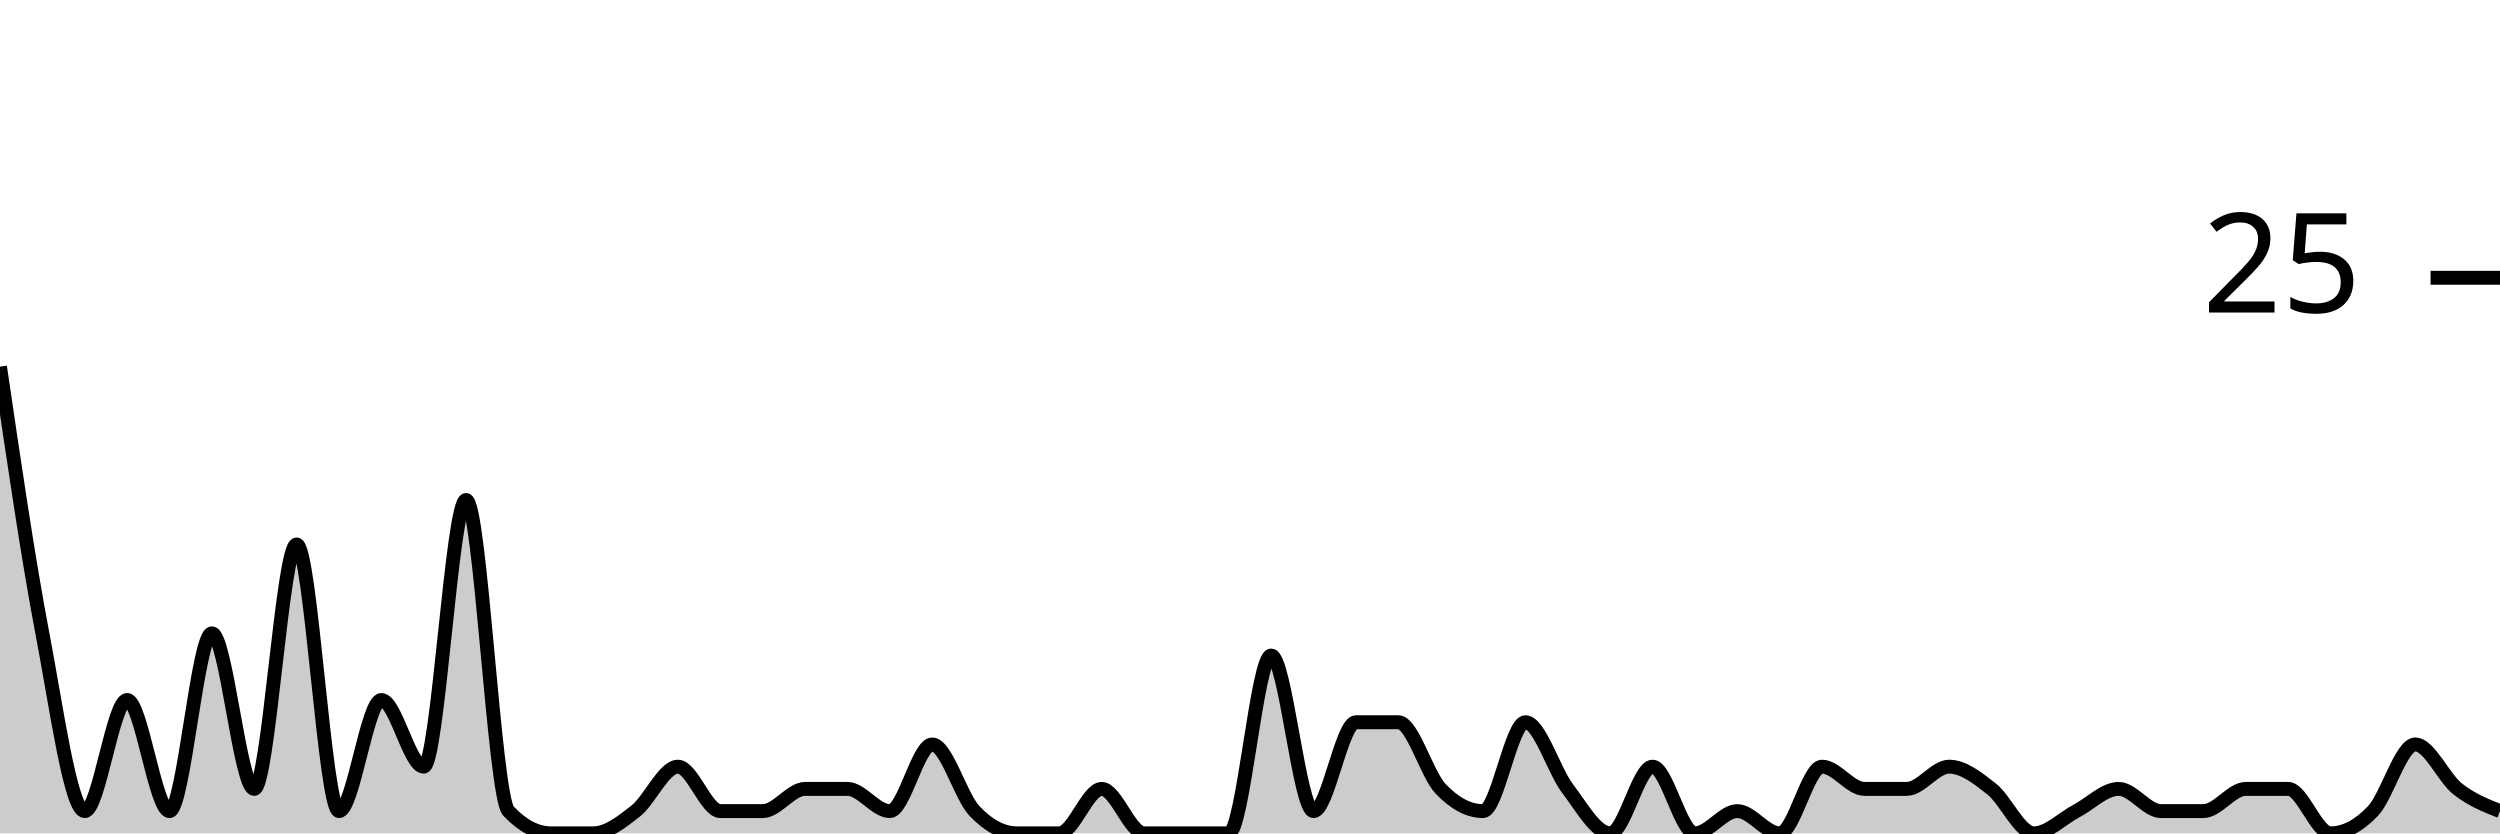
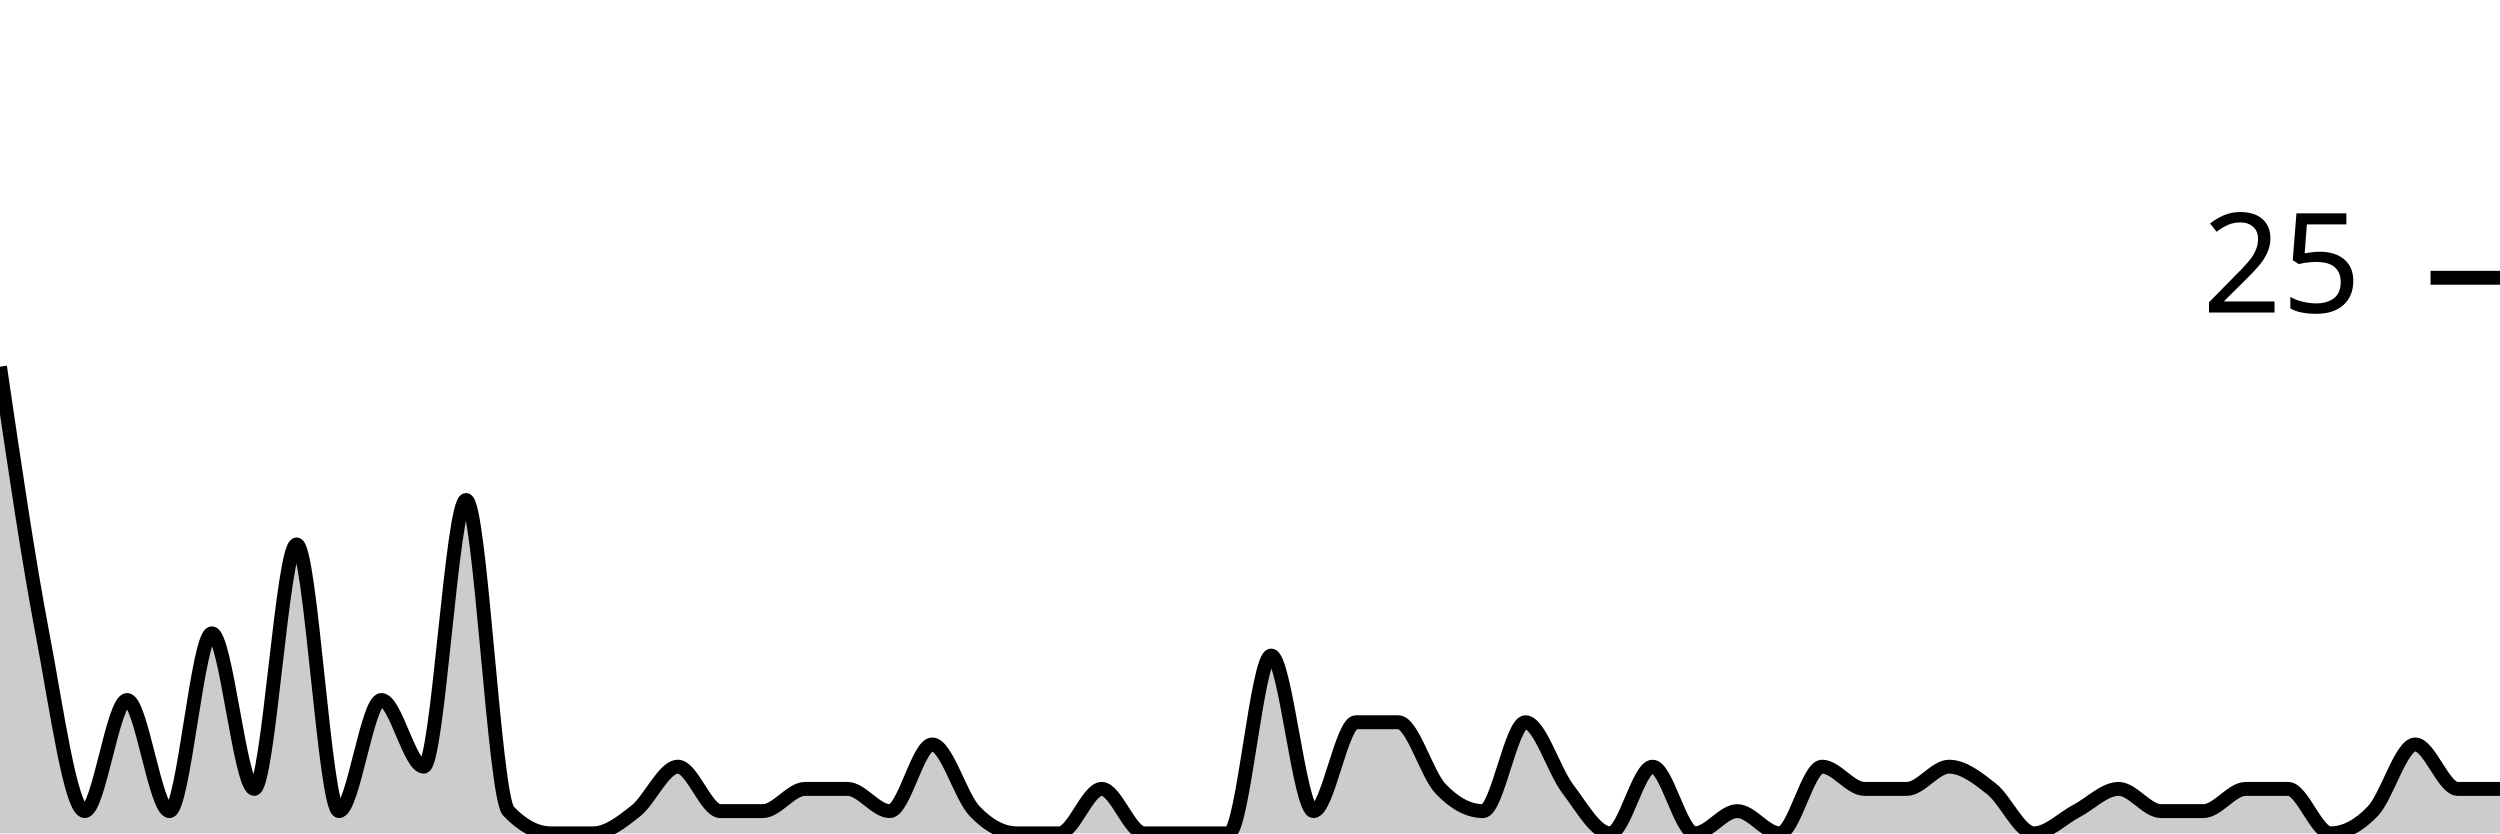
<svg xmlns="http://www.w3.org/2000/svg" viewBox="0 0 180 60">
  <g transform="translate(0,20)">
-     <path class="area" fill="rgba(0, 0, 0, 0.2)" d="M0,6.4C1.017,13.333,2.034,20.267,3.051,25.6C4.068,30.933,5.085,38.4,6.102,38.4C7.119,38.4,8.136,30.4,9.153,30.4C10.169,30.4,11.186,38.4,12.203,38.4C13.22,38.4,14.237,25.6,15.254,25.6C16.271,25.6,17.288,36.8,18.305,36.8C19.322,36.8,20.339,19.2,21.356,19.2C22.373,19.2,23.39,38.4,24.407,38.4C25.424,38.4,26.441,30.4,27.458,30.4C28.475,30.4,29.492,35.2,30.508,35.2C31.525,35.2,32.542,16,33.559,16C34.576,16,35.593,37.333,36.61,38.4C37.627,39.467,38.644,40,39.661,40C40.678,40,41.695,40,42.712,40C43.729,40,44.746,39.2,45.763,38.4C46.78,37.6,47.797,35.2,48.814,35.2C49.831,35.2,50.847,38.4,51.864,38.4C52.881,38.4,53.898,38.4,54.915,38.4C55.932,38.4,56.949,36.8,57.966,36.8C58.983,36.8,60,36.8,61.017,36.8C62.034,36.8,63.051,38.4,64.068,38.4C65.085,38.4,66.102,33.6,67.119,33.6C68.136,33.6,69.153,37.333,70.169,38.4C71.186,39.467,72.203,40,73.22,40C74.237,40,75.254,40,76.271,40C77.288,40,78.305,36.8,79.322,36.8C80.339,36.8,81.356,40,82.373,40C83.39,40,84.407,40,85.424,40C86.441,40,87.458,40,88.475,40C89.492,40,90.508,27.2,91.525,27.2C92.542,27.2,93.559,38.4,94.576,38.4C95.593,38.4,96.61,32,97.627,32C98.644,32,99.661,32,100.678,32C101.695,32,102.712,35.733,103.729,36.8C104.746,37.867,105.763,38.4,106.78,38.4C107.797,38.4,108.814,32,109.831,32C110.847,32,111.864,35.467,112.881,36.8C113.898,38.133,114.915,40,115.932,40C116.949,40,117.966,35.2,118.983,35.2C120,35.2,121.017,40,122.034,40C123.051,40,124.068,38.4,125.085,38.4C126.102,38.4,127.119,40,128.136,40C129.153,40,130.169,35.2,131.186,35.2C132.203,35.2,133.22,36.8,134.237,36.8C135.254,36.8,136.271,36.8,137.288,36.8C138.305,36.8,139.322,35.2,140.339,35.2C141.356,35.2,142.373,36,143.39,36.8C144.407,37.6,145.424,40,146.441,40C147.458,40,148.475,38.933,149.492,38.4C150.508,37.867,151.525,36.8,152.542,36.8C153.559,36.8,154.576,38.4,155.593,38.4C156.61,38.4,157.627,38.4,158.644,38.4C159.661,38.4,160.678,36.8,161.695,36.8C162.712,36.8,163.729,36.8,164.746,36.8C165.763,36.8,166.78,40,167.797,40C168.814,40,169.831,39.467,170.847,38.4C171.864,37.333,172.881,33.6,173.898,33.6C174.915,33.6,175.932,36,176.949,36.8C177.966,37.6,178.983,38,180,38.4L180,40C178.983,40,177.966,40,176.949,40C175.932,40,174.915,40,173.898,40C172.881,40,171.864,40,170.847,40C169.831,40,168.814,40,167.797,40C166.78,40,165.763,40,164.746,40C163.729,40,162.712,40,161.695,40C160.678,40,159.661,40,158.644,40C157.627,40,156.61,40,155.593,40C154.576,40,153.559,40,152.542,40C151.525,40,150.508,40,149.492,40C148.475,40,147.458,40,146.441,40C145.424,40,144.407,40,143.39,40C142.373,40,141.356,40,140.339,40C139.322,40,138.305,40,137.288,40C136.271,40,135.254,40,134.237,40C133.22,40,132.203,40,131.186,40C130.169,40,129.153,40,128.136,40C127.119,40,126.102,40,125.085,40C124.068,40,123.051,40,122.034,40C121.017,40,120,40,118.983,40C117.966,40,116.949,40,115.932,40C114.915,40,113.898,40,112.881,40C111.864,40,110.847,40,109.831,40C108.814,40,107.797,40,106.78,40C105.763,40,104.746,40,103.729,40C102.712,40,101.695,40,100.678,40C99.661,40,98.644,40,97.627,40C96.61,40,95.593,40,94.576,40C93.559,40,92.542,40,91.525,40C90.508,40,89.492,40,88.475,40C87.458,40,86.441,40,85.424,40C84.407,40,83.39,40,82.373,40C81.356,40,80.339,40,79.322,40C78.305,40,77.288,40,76.271,40C75.254,40,74.237,40,73.22,40C72.203,40,71.186,40,70.169,40C69.153,40,68.136,40,67.119,40C66.102,40,65.085,40,64.068,40C63.051,40,62.034,40,61.017,40C60,40,58.983,40,57.966,40C56.949,40,55.932,40,54.915,40C53.898,40,52.881,40,51.864,40C50.847,40,49.831,40,48.814,40C47.797,40,46.78,40,45.763,40C44.746,40,43.729,40,42.712,40C41.695,40,40.678,40,39.661,40C38.644,40,37.627,40,36.61,40C35.593,40,34.576,40,33.559,40C32.542,40,31.525,40,30.508,40C29.492,40,28.475,40,27.458,40C26.441,40,25.424,40,24.407,40C23.39,40,22.373,40,21.356,40C20.339,40,19.322,40,18.305,40C17.288,40,16.271,40,15.254,40C14.237,40,13.22,40,12.203,40C11.186,40,10.169,40,9.153,40C8.136,40,7.119,40,6.102,40C5.085,40,4.068,40,3.051,40C2.034,40,1.017,40,0,40Z" />
-     <path class="line" stroke="black" fill="none" d="M0,6.4C1.017,13.333,2.034,20.267,3.051,25.6C4.068,30.933,5.085,38.4,6.102,38.4C7.119,38.4,8.136,30.4,9.153,30.4C10.169,30.4,11.186,38.4,12.203,38.4C13.22,38.4,14.237,25.6,15.254,25.6C16.271,25.6,17.288,36.8,18.305,36.8C19.322,36.8,20.339,19.2,21.356,19.2C22.373,19.2,23.39,38.4,24.407,38.4C25.424,38.4,26.441,30.4,27.458,30.4C28.475,30.4,29.492,35.2,30.508,35.2C31.525,35.2,32.542,16,33.559,16C34.576,16,35.593,37.333,36.61,38.4C37.627,39.467,38.644,40,39.661,40C40.678,40,41.695,40,42.712,40C43.729,40,44.746,39.2,45.763,38.4C46.78,37.6,47.797,35.2,48.814,35.2C49.831,35.2,50.847,38.4,51.864,38.4C52.881,38.4,53.898,38.4,54.915,38.4C55.932,38.4,56.949,36.8,57.966,36.8C58.983,36.8,60,36.8,61.017,36.8C62.034,36.8,63.051,38.4,64.068,38.4C65.085,38.4,66.102,33.6,67.119,33.6C68.136,33.6,69.153,37.333,70.169,38.4C71.186,39.467,72.203,40,73.22,40C74.237,40,75.254,40,76.271,40C77.288,40,78.305,36.8,79.322,36.8C80.339,36.8,81.356,40,82.373,40C83.39,40,84.407,40,85.424,40C86.441,40,87.458,40,88.475,40C89.492,40,90.508,27.2,91.525,27.2C92.542,27.2,93.559,38.4,94.576,38.4C95.593,38.4,96.61,32,97.627,32C98.644,32,99.661,32,100.678,32C101.695,32,102.712,35.733,103.729,36.8C104.746,37.867,105.763,38.4,106.78,38.4C107.797,38.4,108.814,32,109.831,32C110.847,32,111.864,35.467,112.881,36.8C113.898,38.133,114.915,40,115.932,40C116.949,40,117.966,35.2,118.983,35.2C120,35.2,121.017,40,122.034,40C123.051,40,124.068,38.4,125.085,38.4C126.102,38.4,127.119,40,128.136,40C129.153,40,130.169,35.2,131.186,35.2C132.203,35.2,133.22,36.8,134.237,36.8C135.254,36.8,136.271,36.8,137.288,36.8C138.305,36.8,139.322,35.2,140.339,35.2C141.356,35.2,142.373,36,143.39,36.8C144.407,37.6,145.424,40,146.441,40C147.458,40,148.475,38.933,149.492,38.4C150.508,37.867,151.525,36.8,152.542,36.8C153.559,36.8,154.576,38.4,155.593,38.4C156.61,38.4,157.627,38.4,158.644,38.4C159.661,38.4,160.678,36.8,161.695,36.8C162.712,36.8,163.729,36.8,164.746,36.8C165.763,36.8,166.78,40,167.797,40C168.814,40,169.831,39.467,170.847,38.4C171.864,37.333,172.881,33.6,173.898,33.6C174.915,33.6,175.932,36,176.949,36.8C177.966,37.6,178.983,38,180,38.4" />
+     <path class="area" fill="rgba(0, 0, 0, 0.2)" d="M0,6.4C1.017,13.333,2.034,20.267,3.051,25.6C4.068,30.933,5.085,38.4,6.102,38.4C7.119,38.4,8.136,30.4,9.153,30.4C10.169,30.4,11.186,38.4,12.203,38.4C13.22,38.4,14.237,25.6,15.254,25.6C16.271,25.6,17.288,36.8,18.305,36.8C19.322,36.8,20.339,19.2,21.356,19.2C22.373,19.2,23.39,38.4,24.407,38.4C25.424,38.4,26.441,30.4,27.458,30.4C28.475,30.4,29.492,35.2,30.508,35.2C31.525,35.2,32.542,16,33.559,16C34.576,16,35.593,37.333,36.61,38.4C37.627,39.467,38.644,40,39.661,40C40.678,40,41.695,40,42.712,40C43.729,40,44.746,39.2,45.763,38.4C46.78,37.6,47.797,35.2,48.814,35.2C49.831,35.2,50.847,38.4,51.864,38.4C52.881,38.4,53.898,38.4,54.915,38.4C55.932,38.4,56.949,36.8,57.966,36.8C58.983,36.8,60,36.8,61.017,36.8C62.034,36.8,63.051,38.4,64.068,38.4C65.085,38.4,66.102,33.6,67.119,33.6C68.136,33.6,69.153,37.333,70.169,38.4C71.186,39.467,72.203,40,73.22,40C74.237,40,75.254,40,76.271,40C77.288,40,78.305,36.8,79.322,36.8C80.339,36.8,81.356,40,82.373,40C83.39,40,84.407,40,85.424,40C86.441,40,87.458,40,88.475,40C89.492,40,90.508,27.2,91.525,27.2C92.542,27.2,93.559,38.4,94.576,38.4C95.593,38.4,96.61,32,97.627,32C98.644,32,99.661,32,100.678,32C101.695,32,102.712,35.733,103.729,36.8C104.746,37.867,105.763,38.4,106.78,38.4C107.797,38.4,108.814,32,109.831,32C110.847,32,111.864,35.467,112.881,36.8C113.898,38.133,114.915,40,115.932,40C116.949,40,117.966,35.2,118.983,35.2C120,35.2,121.017,40,122.034,40C123.051,40,124.068,38.4,125.085,38.4C126.102,38.4,127.119,40,128.136,40C129.153,40,130.169,35.2,131.186,35.2C132.203,35.2,133.22,36.8,134.237,36.8C135.254,36.8,136.271,36.8,137.288,36.8C138.305,36.8,139.322,35.2,140.339,35.2C141.356,35.2,142.373,36,143.39,36.8C144.407,37.6,145.424,40,146.441,40C147.458,40,148.475,38.933,149.492,38.4C150.508,37.867,151.525,36.8,152.542,36.8C153.559,36.8,154.576,38.4,155.593,38.4C156.61,38.4,157.627,38.4,158.644,38.4C159.661,38.4,160.678,36.8,161.695,36.8C162.712,36.8,163.729,36.8,164.746,36.8C165.763,36.8,166.78,40,167.797,40C168.814,40,169.831,39.467,170.847,38.4C171.864,37.333,172.881,33.6,173.898,33.6C174.915,33.6,175.932,36.8,176.949,36.8C177.966,36.8,178.983,36.8,180,36.8L180,40C178.983,40,177.966,40,176.949,40C175.932,40,174.915,40,173.898,40C172.881,40,171.864,40,170.847,40C169.831,40,168.814,40,167.797,40C166.78,40,165.763,40,164.746,40C163.729,40,162.712,40,161.695,40C160.678,40,159.661,40,158.644,40C157.627,40,156.61,40,155.593,40C154.576,40,153.559,40,152.542,40C151.525,40,150.508,40,149.492,40C148.475,40,147.458,40,146.441,40C145.424,40,144.407,40,143.39,40C142.373,40,141.356,40,140.339,40C139.322,40,138.305,40,137.288,40C136.271,40,135.254,40,134.237,40C133.22,40,132.203,40,131.186,40C130.169,40,129.153,40,128.136,40C127.119,40,126.102,40,125.085,40C124.068,40,123.051,40,122.034,40C121.017,40,120,40,118.983,40C117.966,40,116.949,40,115.932,40C114.915,40,113.898,40,112.881,40C111.864,40,110.847,40,109.831,40C108.814,40,107.797,40,106.78,40C105.763,40,104.746,40,103.729,40C102.712,40,101.695,40,100.678,40C99.661,40,98.644,40,97.627,40C96.61,40,95.593,40,94.576,40C93.559,40,92.542,40,91.525,40C90.508,40,89.492,40,88.475,40C87.458,40,86.441,40,85.424,40C84.407,40,83.39,40,82.373,40C81.356,40,80.339,40,79.322,40C78.305,40,77.288,40,76.271,40C75.254,40,74.237,40,73.22,40C72.203,40,71.186,40,70.169,40C69.153,40,68.136,40,67.119,40C66.102,40,65.085,40,64.068,40C63.051,40,62.034,40,61.017,40C60,40,58.983,40,57.966,40C56.949,40,55.932,40,54.915,40C53.898,40,52.881,40,51.864,40C50.847,40,49.831,40,48.814,40C47.797,40,46.78,40,45.763,40C44.746,40,43.729,40,42.712,40C41.695,40,40.678,40,39.661,40C38.644,40,37.627,40,36.61,40C35.593,40,34.576,40,33.559,40C32.542,40,31.525,40,30.508,40C29.492,40,28.475,40,27.458,40C26.441,40,25.424,40,24.407,40C23.39,40,22.373,40,21.356,40C20.339,40,19.322,40,18.305,40C17.288,40,16.271,40,15.254,40C14.237,40,13.22,40,12.203,40C11.186,40,10.169,40,9.153,40C8.136,40,7.119,40,6.102,40C5.085,40,4.068,40,3.051,40C2.034,40,1.017,40,0,40Z" />
+     <path class="line" stroke="black" fill="none" d="M0,6.4C1.017,13.333,2.034,20.267,3.051,25.6C4.068,30.933,5.085,38.4,6.102,38.4C7.119,38.4,8.136,30.4,9.153,30.4C10.169,30.4,11.186,38.4,12.203,38.4C13.22,38.4,14.237,25.6,15.254,25.6C16.271,25.6,17.288,36.8,18.305,36.8C19.322,36.8,20.339,19.2,21.356,19.2C22.373,19.2,23.39,38.4,24.407,38.4C25.424,38.4,26.441,30.4,27.458,30.4C28.475,30.4,29.492,35.2,30.508,35.2C31.525,35.2,32.542,16,33.559,16C34.576,16,35.593,37.333,36.61,38.4C37.627,39.467,38.644,40,39.661,40C40.678,40,41.695,40,42.712,40C43.729,40,44.746,39.2,45.763,38.4C46.78,37.6,47.797,35.2,48.814,35.2C49.831,35.2,50.847,38.4,51.864,38.4C52.881,38.4,53.898,38.4,54.915,38.4C55.932,38.4,56.949,36.8,57.966,36.8C58.983,36.8,60,36.8,61.017,36.8C62.034,36.8,63.051,38.4,64.068,38.4C65.085,38.4,66.102,33.6,67.119,33.6C68.136,33.6,69.153,37.333,70.169,38.4C71.186,39.467,72.203,40,73.22,40C74.237,40,75.254,40,76.271,40C77.288,40,78.305,36.8,79.322,36.8C80.339,36.8,81.356,40,82.373,40C83.39,40,84.407,40,85.424,40C86.441,40,87.458,40,88.475,40C89.492,40,90.508,27.2,91.525,27.2C92.542,27.2,93.559,38.4,94.576,38.4C95.593,38.4,96.61,32,97.627,32C98.644,32,99.661,32,100.678,32C101.695,32,102.712,35.733,103.729,36.8C104.746,37.867,105.763,38.4,106.78,38.4C107.797,38.4,108.814,32,109.831,32C110.847,32,111.864,35.467,112.881,36.8C113.898,38.133,114.915,40,115.932,40C116.949,40,117.966,35.2,118.983,35.2C120,35.2,121.017,40,122.034,40C123.051,40,124.068,38.4,125.085,38.4C126.102,38.4,127.119,40,128.136,40C129.153,40,130.169,35.2,131.186,35.2C132.203,35.2,133.22,36.8,134.237,36.8C135.254,36.8,136.271,36.8,137.288,36.8C138.305,36.8,139.322,35.2,140.339,35.2C141.356,35.2,142.373,36,143.39,36.8C144.407,37.6,145.424,40,146.441,40C147.458,40,148.475,38.933,149.492,38.4C150.508,37.867,151.525,36.8,152.542,36.8C153.559,36.8,154.576,38.4,155.593,38.4C156.61,38.4,157.627,38.4,158.644,38.4C159.661,38.4,160.678,36.8,161.695,36.8C162.712,36.8,163.729,36.8,164.746,36.8C165.763,36.8,166.78,40,167.797,40C168.814,40,169.831,39.467,170.847,38.4C171.864,37.333,172.881,33.6,173.898,33.6C174.915,33.6,175.932,36.8,176.949,36.8C177.966,36.8,178.983,36.8,180,36.8" />
    <path class="axis-ceiling" stroke-width="1" stroke="black" fill="none" d="M175,0L180,0" />
    <text class="axis-ceiling-label" font-family="sans-serif" text-anchor="end" font-size="10px" x="170" y="2.5">25</text>
  </g>
</svg>
